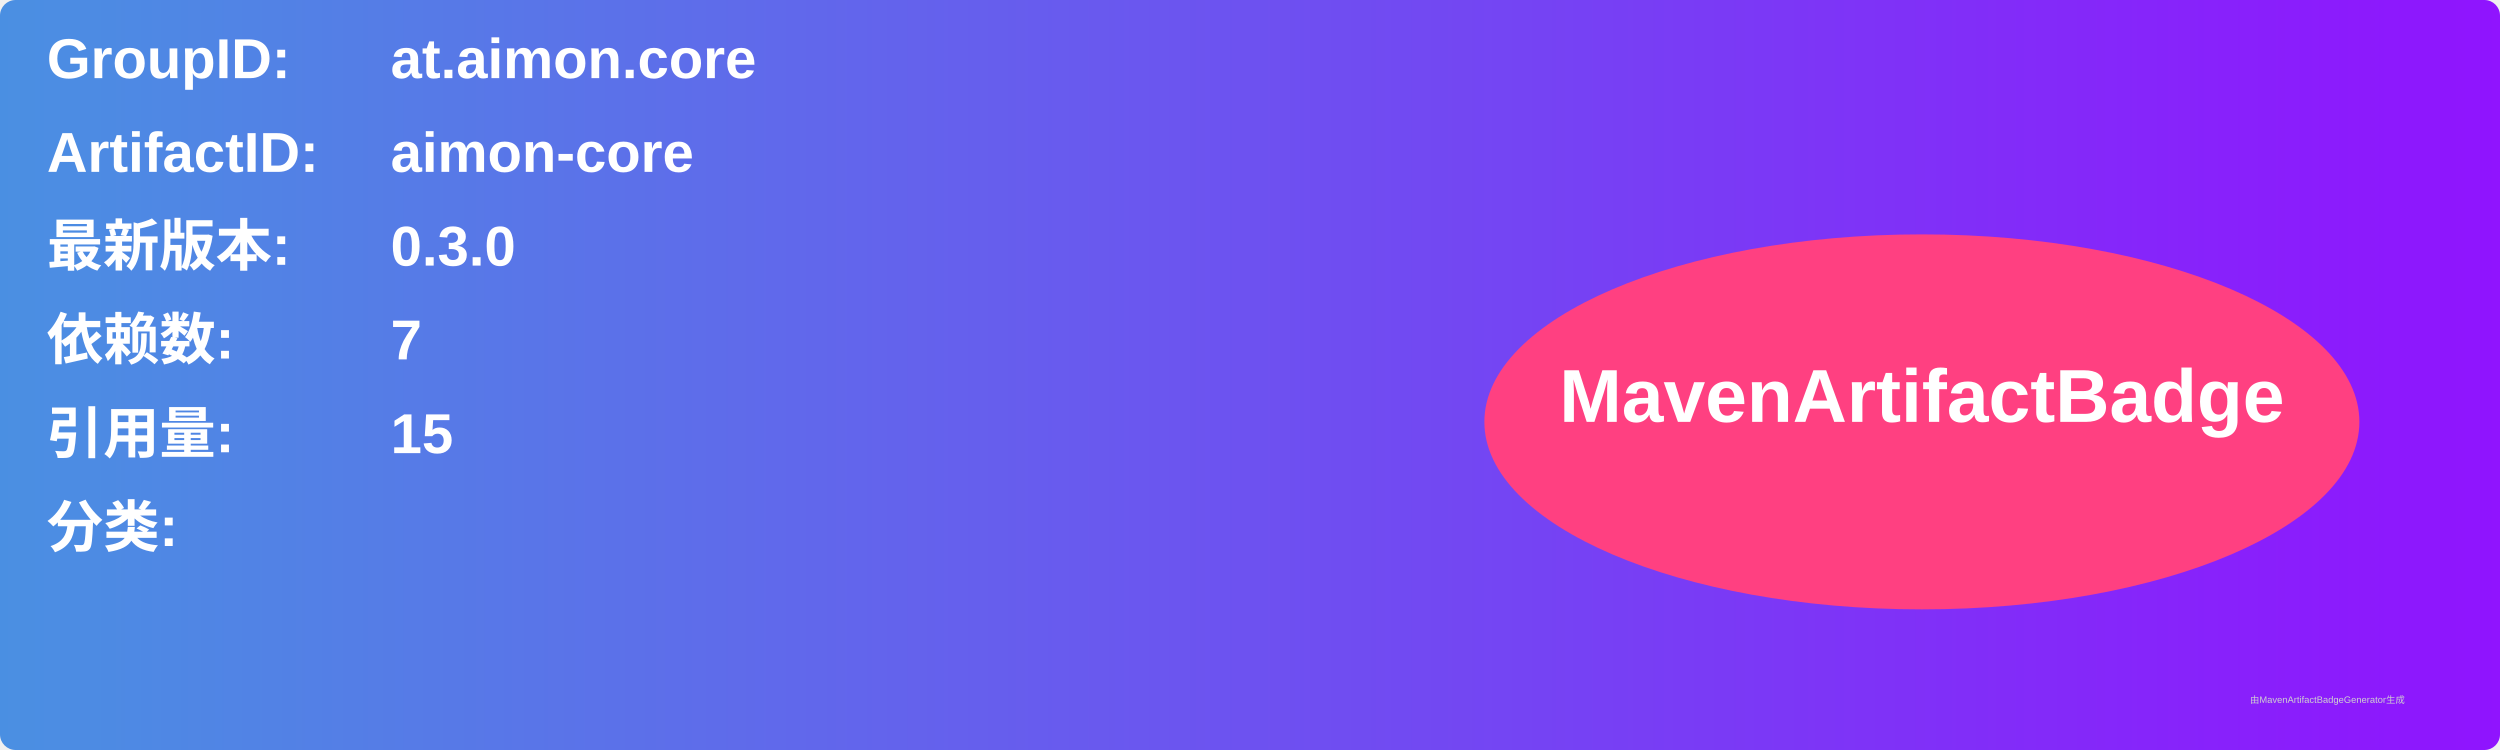
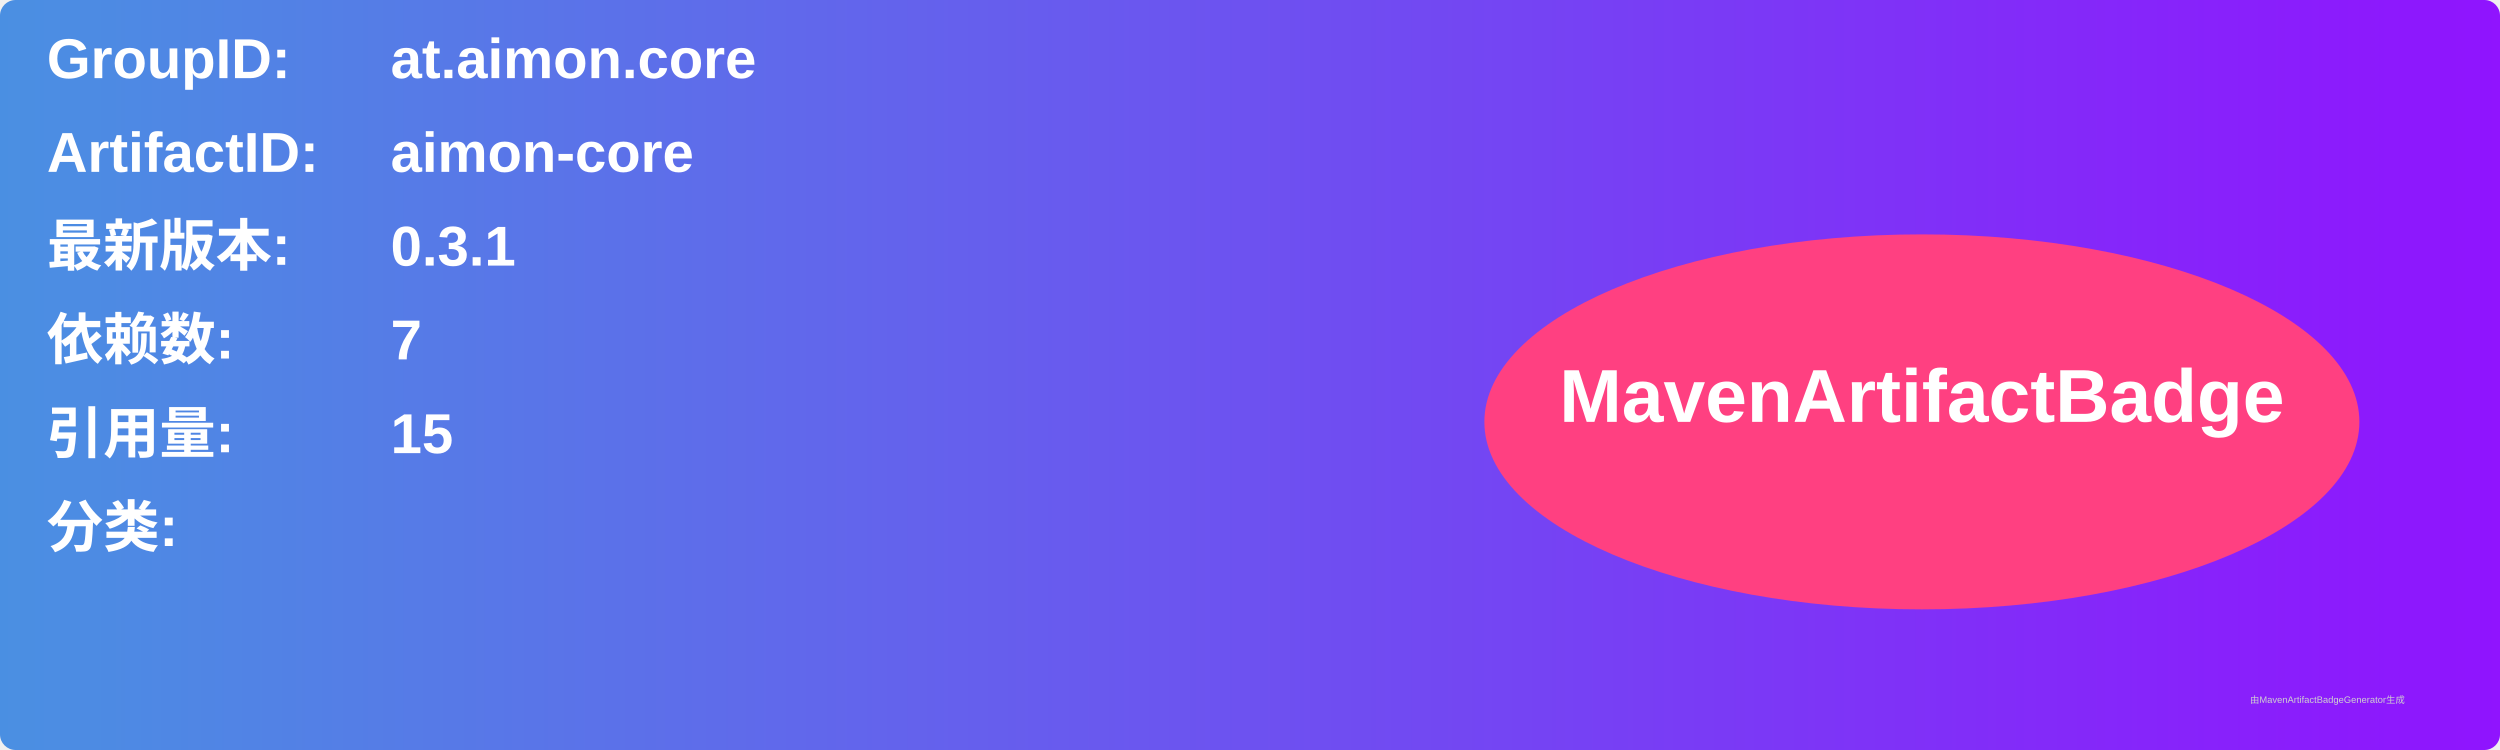
<svg xmlns="http://www.w3.org/2000/svg" width="800" height="240" viewBox="0 0 800 240">
  <linearGradient id="grad" x1="0%" y1="0%" x2="100%" y2="0%">
    <stop offset="0%" stop-color="#4a90e2" />
    <stop offset="100%" stop-color="#9013fe" />
  </linearGradient>
  <rect width="100%" height="100%" rx="5" ry="5" fill="url(#grad)" />
  <g transform="translate(15, 15)">
    <text x="0" y="10" font-family="Arial" font-size="18" fill="white" font-weight="bold" width="260">GroupID:</text>
    <text x="110" y="10" font-family="Arial" font-size="18" fill="white" font-weight="bold" width="460">at.aimon.core</text>
    <text x="0" y="40" font-family="Arial" font-size="18" fill="white" font-weight="bold" width="260">ArtifactID:</text>
    <text x="110" y="40" font-family="Arial" font-size="18" fill="white" font-weight="bold" width="460">aimon-core</text>
    <text x="0" y="70" font-family="Arial" font-size="18" fill="white" font-weight="bold">最新版本:</text>
    <text x="110" y="70" font-family="Arial" font-size="18" fill="white" font-weight="bold">
-       <tspan font-weight="bold">0.3.0</tspan>
+       <tspan font-weight="bold">0.3.1</tspan>
    </text>
    <text x="0" y="100" font-family="Arial" font-size="18" fill="white" font-weight="bold">依赖数: </text>
    <text x="110" y="100" font-family="Arial" font-size="18" fill="white">
      <tspan font-weight="bold">7</tspan>
    </text>
    <text x="0" y="130" font-family="Arial" font-size="18" fill="white" font-weight="bold">引用量: </text>
    <text x="110" y="130" font-family="Arial" font-size="18" fill="white">
      <tspan font-weight="bold">15</tspan>
    </text>
    <text x="0" y="160" font-family="Arial" font-size="18" fill="white" font-weight="bold">分类:</text>
    <text x="10" y="190" font-family="Arial" font-size="10" fill="white">
      <tspan font-weight="bold" />
    </text>
    <ellipse cx="600" cy="120" rx="140" ry="60" fill="#ff4081" />
    <text x="600" y="120" text-anchor="middle" font-family="Arial" font-size="24" fill="white" font-weight="bold">MavenArtifactBadge</text>
  </g>
  <text x="720" y="225" font-family="Arial" font-size="3" fill="#d0d0d0">由MavenArtifactBadgeGenerator生成</text>
</svg>
